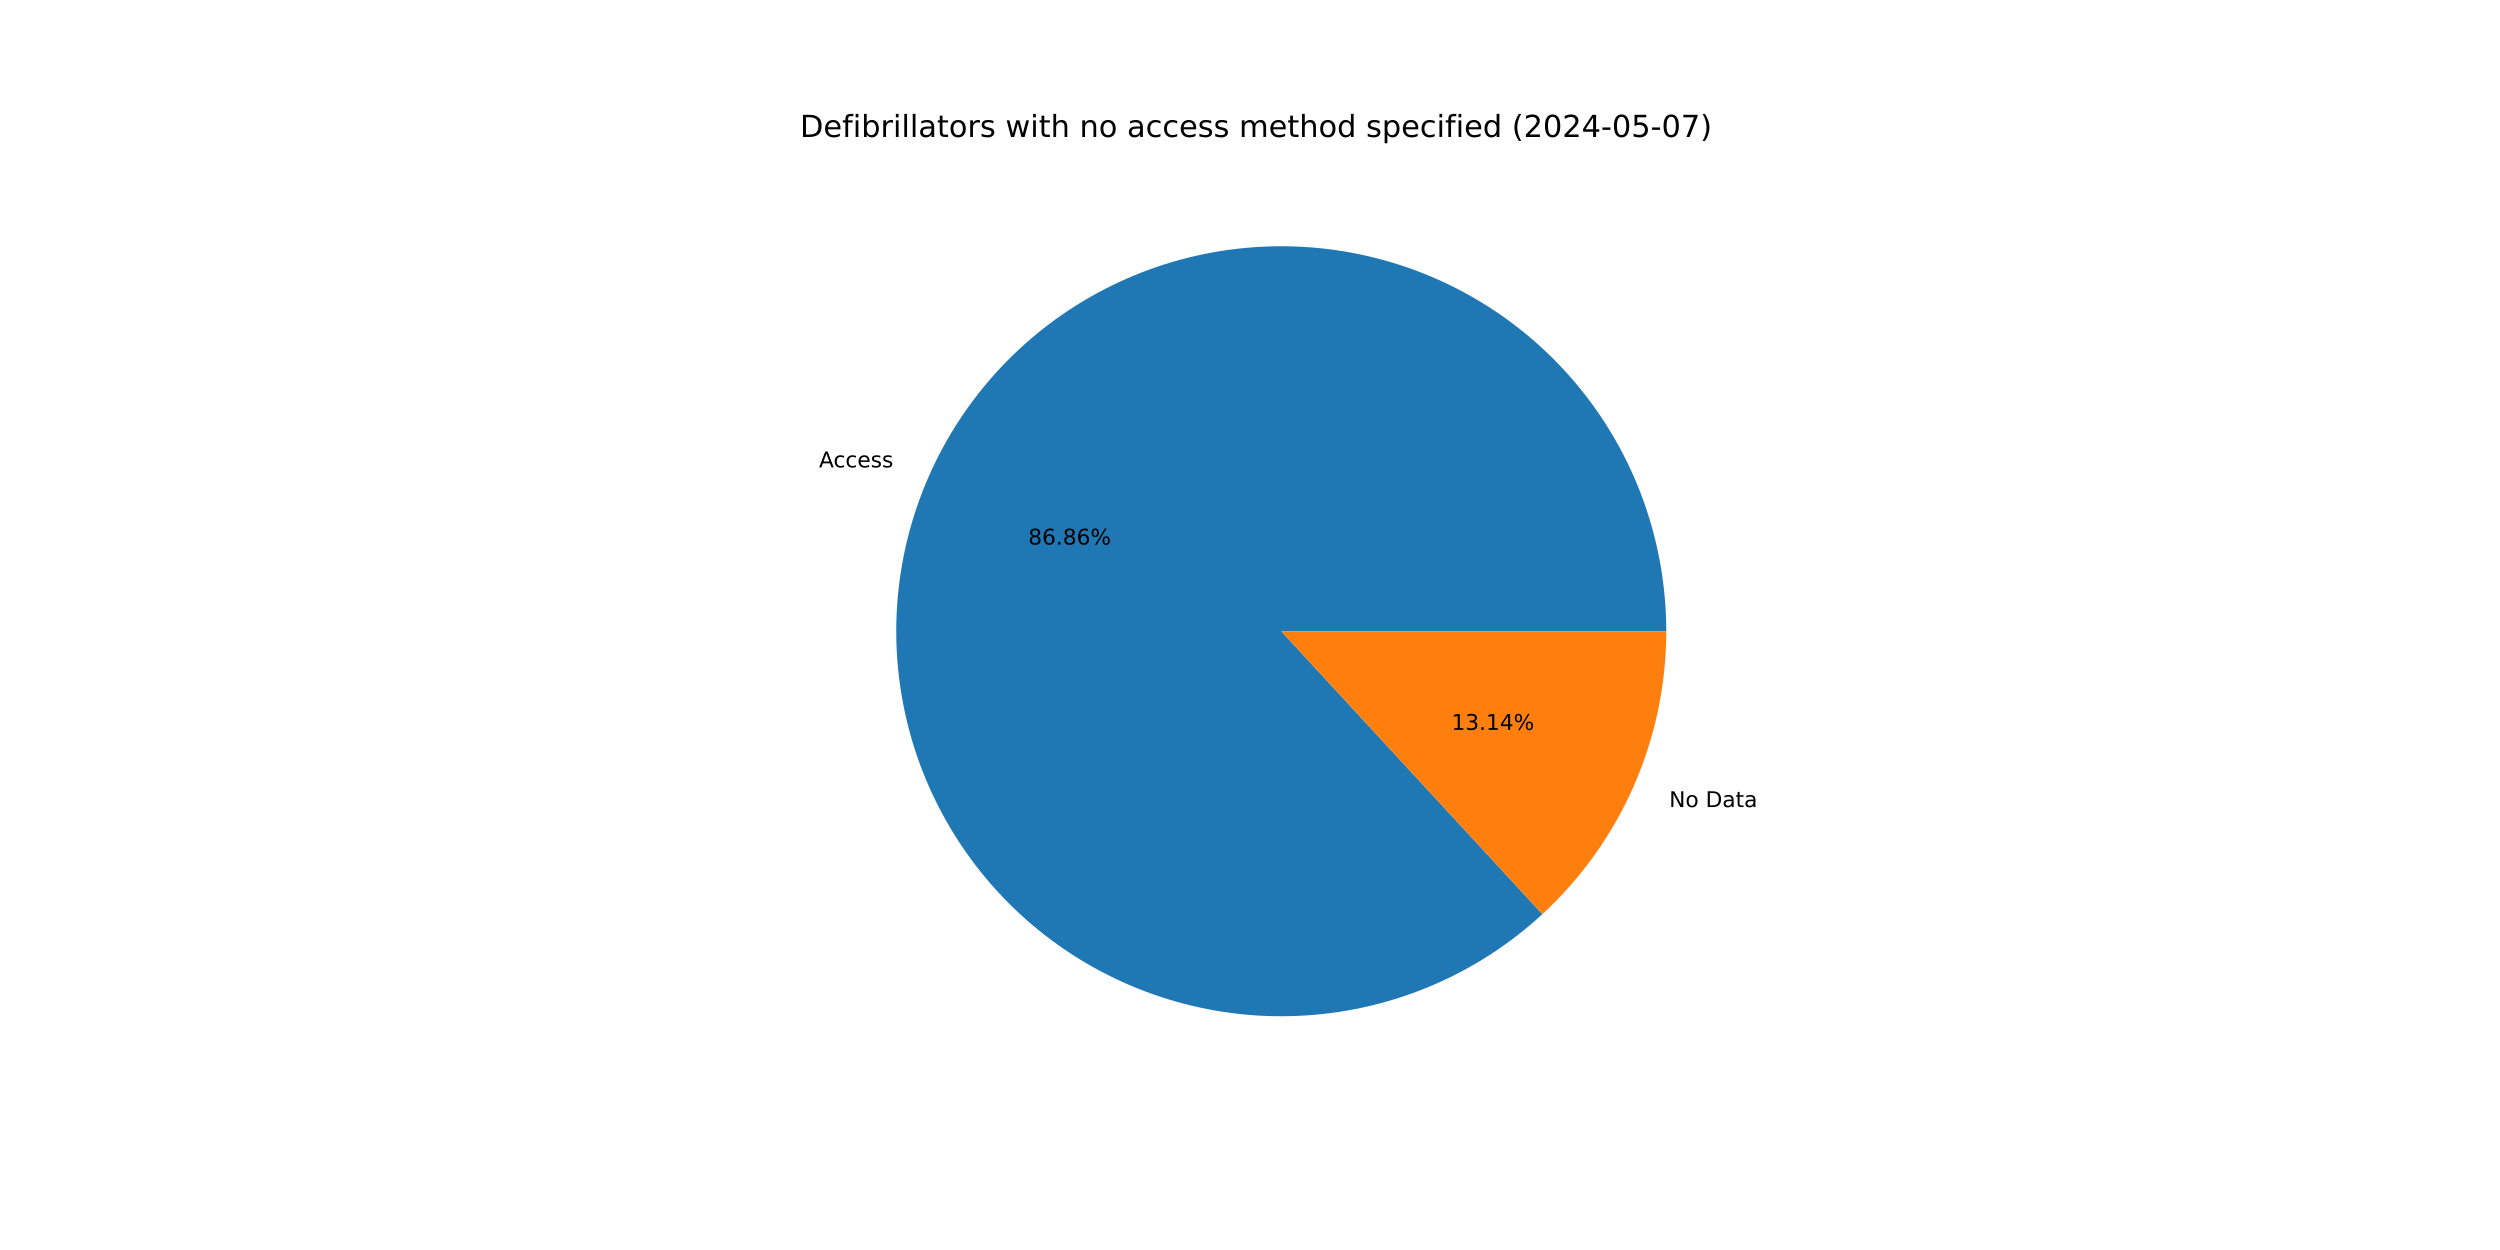
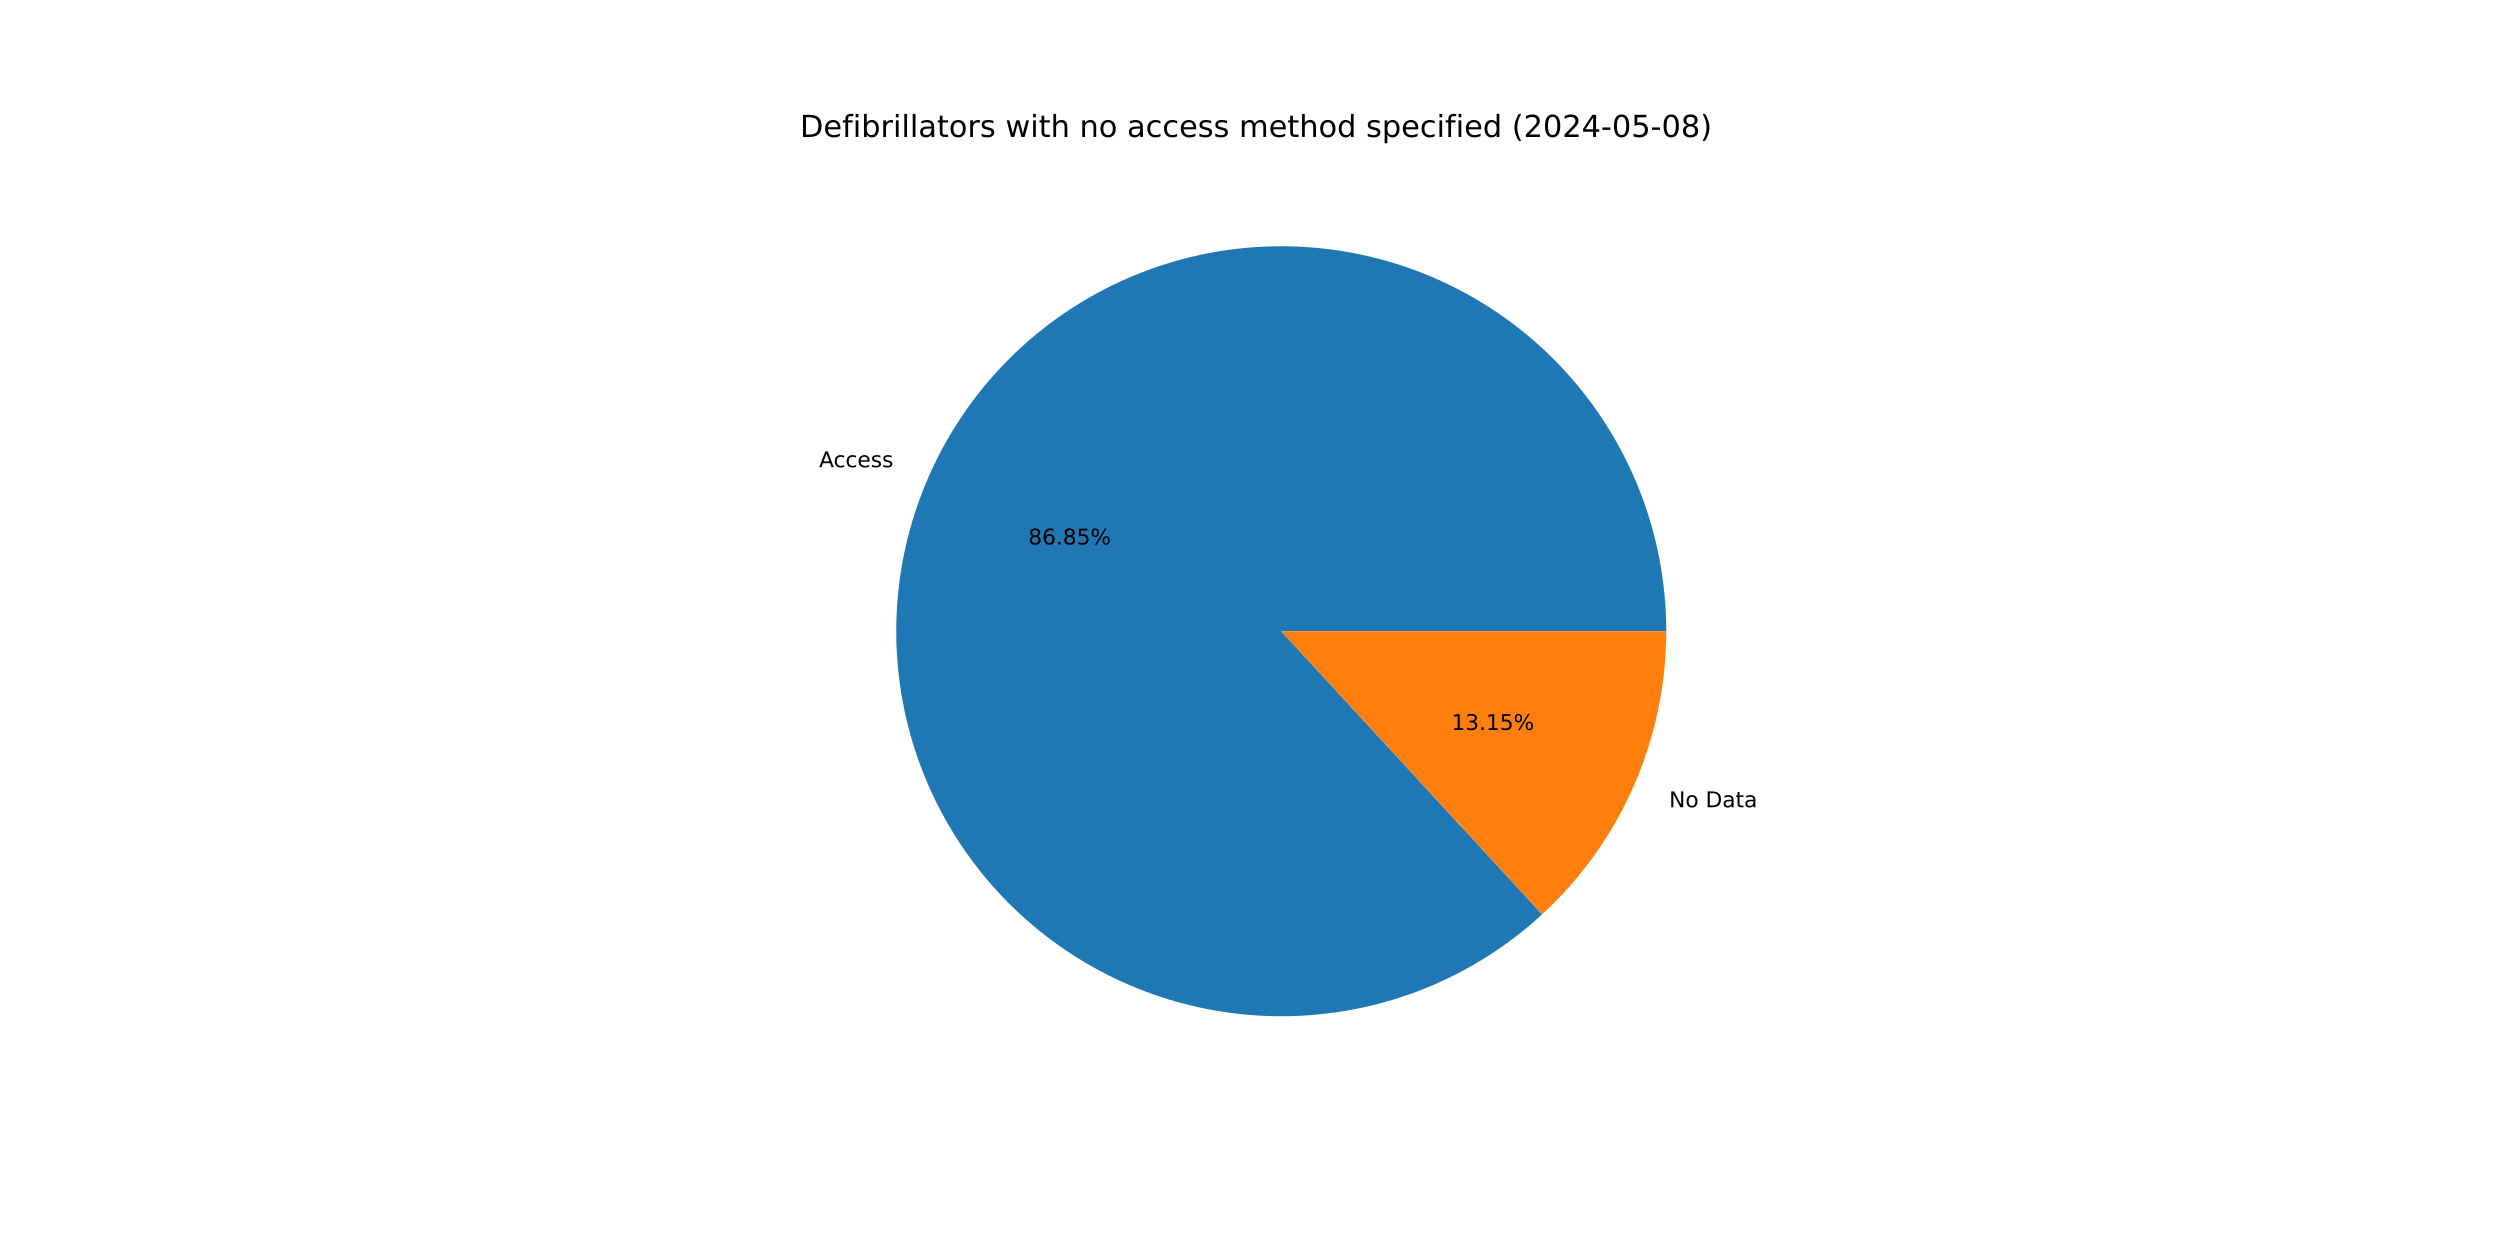
<svg xmlns="http://www.w3.org/2000/svg" xmlns:xlink="http://www.w3.org/1999/xlink" width="1152pt" height="576pt" viewBox="0 0 1152 576" version="1.1">
  <defs>
    <style type="text/css">*{stroke-linejoin: round; stroke-linecap: butt}</style>
  </defs>
  <g id="figure_1">
    <g id="patch_1">
      <path d="M 0 576  L 1152 576  L 1152 0  L 0 0  z " style="fill: #ffffff" />
    </g>
    <g id="axes_1">
      <g id="patch_2">
-         <path d="M 767.808 290.88  C 767.808 270.659 764.351 250.587 757.586 231.531  C 750.822 212.475 740.849 194.715 728.099 179.021  C 715.35 163.326 700.01 149.926 682.745 139.4  C 665.479 128.875 646.541 121.379 626.749 117.236  C 606.957 113.093 586.602 112.364 566.564 115.081  C 546.527 117.797 527.101 123.92 509.127 133.183  C 491.153 142.447 474.894 154.715 461.054 169.458  C 447.215 184.201 435.997 201.202 427.887 219.725  C 419.777 238.248 414.893 258.022 413.446 278.191  C 412 298.36 414.013 318.628 419.397 338.119  C 424.781 357.61 433.458 376.037 445.053 392.604  C 456.647 409.17 470.989 423.633 487.457 435.367  C 503.926 447.1 522.279 455.932 541.724 461.48  C 561.169 467.028 581.42 469.211 601.6 467.934  C 621.781 466.657 641.595 461.94 660.186 453.986  C 678.776 446.032 695.871 434.958 710.73 421.243  L 590.4 290.88  z " style="fill: #1f77b4" />
+         <path d="M 767.808 290.88  C 767.808 270.662 764.352 250.592 757.589 231.539  C 750.827 212.486 740.856 194.728 728.11 179.034  C 715.364 163.34 700.028 149.94 682.767 139.414  C 665.505 128.887 646.571 121.389 626.782 117.243  C 606.994 113.096 586.642 112.363 566.607 115.075  C 546.572 117.786 527.147 123.903 509.172 133.16  C 491.198 142.417 474.938 154.678 461.095 169.414  C 447.253 184.15 436.031 201.144 427.914 219.662  C 419.798 238.179 414.907 257.948 413.452 278.114  C 411.997 298.279 414 318.546 419.374 338.036  C 424.748 357.527 433.415 375.956 444.998 392.526  C 456.582 409.097 470.914 423.566 487.373 435.307  C 503.833 447.048 522.178 455.89 541.617 461.449  C 561.055 467.009 581.302 469.204 601.48 467.942  C 621.659 466.679 641.474 461.976 660.067 454.037  C 678.661 446.097 695.762 435.037 710.629 421.336  L 590.4 290.88  z " style="fill: #1f77b4" />
      </g>
      <g id="patch_3">
-         <path d="M 710.73 421.243  C 728.726 404.631 743.09 384.471 752.913 362.035  C 762.736 339.6 767.808 315.372 767.808 290.88  L 590.4 290.88  z " style="fill: #ff7f0e" />
+         <path d="M 710.629 421.336  C 728.655 404.722 743.044 384.551 752.886 362.098  C 762.727 339.645 767.808 315.395 767.808 290.88  L 590.4 290.88  z " style="fill: #ff7f0e" />
      </g>
      <g id="matplotlib.axis_1" />
      <g id="matplotlib.axis_2" />
      <g id="text_1">
-         <g transform="translate(377.4012 215.3685) scale(0.1 -0.1)">
+         <g transform="translate(377.4315 215.2993) scale(0.1 -0.1)">
          <defs>
            <path id="DejaVuSans-41" d="M 2188 4044  L 1331 1722  L 3047 1722  L 2188 4044  z M 1831 4666  L 2547 4666  L 4325 0  L 3669 0  L 3244 1197  L 1141 1197  L 716 0  L 50 0  L 1831 4666  z " transform="scale(0.015625)" />
            <path id="DejaVuSans-63" d="M 3122 3366  L 3122 2828  Q 2878 2963 2633 3030  Q 2388 3097 2138 3097  Q 1578 3097 1268 2742  Q 959 2388 959 1747  Q 959 1106 1268 751  Q 1578 397 2138 397  Q 2388 397 2633 464  Q 2878 531 3122 666  L 3122 134  Q 2881 22 2623 -34  Q 2366 -91 2075 -91  Q 1284 -91 818 406  Q 353 903 353 1747  Q 353 2603 823 3093  Q 1294 3584 2113 3584  Q 2378 3584 2631 3529  Q 2884 3475 3122 3366  z " transform="scale(0.015625)" />
            <path id="DejaVuSans-65" d="M 3597 1894  L 3597 1613  L 953 1613  Q 991 1019 1311 708  Q 1631 397 2203 397  Q 2534 397 2845 478  Q 3156 559 3463 722  L 3463 178  Q 3153 47 2828 -22  Q 2503 -91 2169 -91  Q 1331 -91 842 396  Q 353 884 353 1716  Q 353 2575 817 3079  Q 1281 3584 2069 3584  Q 2775 3584 3186 3129  Q 3597 2675 3597 1894  z M 3022 2063  Q 3016 2534 2758 2815  Q 2500 3097 2075 3097  Q 1594 3097 1305 2825  Q 1016 2553 972 2059  L 3022 2063  z " transform="scale(0.015625)" />
            <path id="DejaVuSans-73" d="M 2834 3397  L 2834 2853  Q 2591 2978 2328 3040  Q 2066 3103 1784 3103  Q 1356 3103 1142 2972  Q 928 2841 928 2578  Q 928 2378 1081 2264  Q 1234 2150 1697 2047  L 1894 2003  Q 2506 1872 2764 1633  Q 3022 1394 3022 966  Q 3022 478 2636 193  Q 2250 -91 1575 -91  Q 1294 -91 989 -36  Q 684 19 347 128  L 347 722  Q 666 556 975 473  Q 1284 391 1588 391  Q 1994 391 2212 530  Q 2431 669 2431 922  Q 2431 1156 2273 1281  Q 2116 1406 1581 1522  L 1381 1569  Q 847 1681 609 1914  Q 372 2147 372 2553  Q 372 3047 722 3315  Q 1072 3584 1716 3584  Q 2034 3584 2315 3537  Q 2597 3491 2834 3397  z " transform="scale(0.015625)" />
          </defs>
          <use xlink:href="#DejaVuSans-41" />
          <use xlink:href="#DejaVuSans-63" x="66.658" />
          <use xlink:href="#DejaVuSans-63" x="121.639" />
          <use xlink:href="#DejaVuSans-65" x="176.619" />
          <use xlink:href="#DejaVuSans-73" x="238.143" />
          <use xlink:href="#DejaVuSans-73" x="290.242" />
        </g>
      </g>
      <g id="text_2">
-         <g transform="translate(473.8273 250.9462) scale(0.1 -0.1)">
+         <g transform="translate(473.8438 250.9084) scale(0.1 -0.1)">
          <defs>
            <path id="DejaVuSans-38" d="M 2034 2216  Q 1584 2216 1326 1975  Q 1069 1734 1069 1313  Q 1069 891 1326 650  Q 1584 409 2034 409  Q 2484 409 2743 651  Q 3003 894 3003 1313  Q 3003 1734 2745 1975  Q 2488 2216 2034 2216  z M 1403 2484  Q 997 2584 770 2862  Q 544 3141 544 3541  Q 544 4100 942 4425  Q 1341 4750 2034 4750  Q 2731 4750 3128 4425  Q 3525 4100 3525 3541  Q 3525 3141 3298 2862  Q 3072 2584 2669 2484  Q 3125 2378 3379 2068  Q 3634 1759 3634 1313  Q 3634 634 3220 271  Q 2806 -91 2034 -91  Q 1263 -91 848 271  Q 434 634 434 1313  Q 434 1759 690 2068  Q 947 2378 1403 2484  z M 1172 3481  Q 1172 3119 1398 2916  Q 1625 2713 2034 2713  Q 2441 2713 2670 2916  Q 2900 3119 2900 3481  Q 2900 3844 2670 4047  Q 2441 4250 2034 4250  Q 1625 4250 1398 4047  Q 1172 3844 1172 3481  z " transform="scale(0.015625)" />
            <path id="DejaVuSans-36" d="M 2113 2584  Q 1688 2584 1439 2293  Q 1191 2003 1191 1497  Q 1191 994 1439 701  Q 1688 409 2113 409  Q 2538 409 2786 701  Q 3034 994 3034 1497  Q 3034 2003 2786 2293  Q 2538 2584 2113 2584  z M 3366 4563  L 3366 3988  Q 3128 4100 2886 4159  Q 2644 4219 2406 4219  Q 1781 4219 1451 3797  Q 1122 3375 1075 2522  Q 1259 2794 1537 2939  Q 1816 3084 2150 3084  Q 2853 3084 3261 2657  Q 3669 2231 3669 1497  Q 3669 778 3244 343  Q 2819 -91 2113 -91  Q 1303 -91 875 529  Q 447 1150 447 2328  Q 447 3434 972 4092  Q 1497 4750 2381 4750  Q 2619 4750 2861 4703  Q 3103 4656 3366 4563  z " transform="scale(0.015625)" />
            <path id="DejaVuSans-2e" d="M 684 794  L 1344 794  L 1344 0  L 684 0  L 684 794  z " transform="scale(0.015625)" />
+             <path id="DejaVuSans-35" d="M 691 4666  L 3169 4666  L 3169 4134  L 1269 4134  L 1269 2991  Q 1406 3038 1543 3061  Q 1681 3084 1819 3084  Q 2600 3084 3056 2656  Q 3513 2228 3513 1497  Q 3513 744 3044 326  Q 2575 -91 1722 -91  Q 1428 -91 1123 -41  Q 819 9 494 109  L 494 744  Q 775 591 1075 516  Q 1375 441 1709 441  Q 2250 441 2565 725  Q 2881 1009 2881 1497  Q 2881 1984 2565 2268  Q 2250 2553 1709 2553  Q 1456 2553 1204 2497  Q 953 2441 691 2322  L 691 4666  z " transform="scale(0.015625)" />
            <path id="DejaVuSans-25" d="M 4653 2053  Q 4381 2053 4226 1822  Q 4072 1591 4072 1178  Q 4072 772 4226 539  Q 4381 306 4653 306  Q 4919 306 5073 539  Q 5228 772 5228 1178  Q 5228 1588 5073 1820  Q 4919 2053 4653 2053  z M 4653 2450  Q 5147 2450 5437 2106  Q 5728 1763 5728 1178  Q 5728 594 5436 251  Q 5144 -91 4653 -91  Q 4153 -91 3862 251  Q 3572 594 3572 1178  Q 3572 1766 3864 2108  Q 4156 2450 4653 2450  z M 1428 4353  Q 1159 4353 1004 4120  Q 850 3888 850 3481  Q 850 3069 1003 2837  Q 1156 2606 1428 2606  Q 1700 2606 1854 2837  Q 2009 3069 2009 3481  Q 2009 3884 1853 4118  Q 1697 4353 1428 4353  z M 4250 4750  L 4750 4750  L 1831 -91  L 1331 -91  L 4250 4750  z M 1428 4750  Q 1922 4750 2215 4408  Q 2509 4066 2509 3481  Q 2509 2891 2217 2550  Q 1925 2209 1428 2209  Q 931 2209 642 2551  Q 353 2894 353 3481  Q 353 4063 643 4406  Q 934 4750 1428 4750  z " transform="scale(0.015625)" />
          </defs>
          <use xlink:href="#DejaVuSans-38" />
          <use xlink:href="#DejaVuSans-36" x="63.623" />
          <use xlink:href="#DejaVuSans-2e" x="127.246" />
          <use xlink:href="#DejaVuSans-38" x="159.033" />
-           <use xlink:href="#DejaVuSans-36" x="222.656" />
+           <use xlink:href="#DejaVuSans-35" x="222.656" />
          <use xlink:href="#DejaVuSans-25" x="286.279" />
        </g>
      </g>
      <g id="text_3">
-         <g transform="translate(769.1644 371.9102) scale(0.1 -0.1)">
+         <g transform="translate(769.1341 371.9794) scale(0.1 -0.1)">
          <defs>
            <path id="DejaVuSans-4e" d="M 628 4666  L 1478 4666  L 3547 763  L 3547 4666  L 4159 4666  L 4159 0  L 3309 0  L 1241 3903  L 1241 0  L 628 0  L 628 4666  z " transform="scale(0.015625)" />
            <path id="DejaVuSans-6f" d="M 1959 3097  Q 1497 3097 1228 2736  Q 959 2375 959 1747  Q 959 1119 1226 758  Q 1494 397 1959 397  Q 2419 397 2687 759  Q 2956 1122 2956 1747  Q 2956 2369 2687 2733  Q 2419 3097 1959 3097  z M 1959 3584  Q 2709 3584 3137 3096  Q 3566 2609 3566 1747  Q 3566 888 3137 398  Q 2709 -91 1959 -91  Q 1206 -91 779 398  Q 353 888 353 1747  Q 353 2609 779 3096  Q 1206 3584 1959 3584  z " transform="scale(0.015625)" />
            <path id="DejaVuSans-20" transform="scale(0.015625)" />
            <path id="DejaVuSans-44" d="M 1259 4147  L 1259 519  L 2022 519  Q 2988 519 3436 956  Q 3884 1394 3884 2338  Q 3884 3275 3436 3711  Q 2988 4147 2022 4147  L 1259 4147  z M 628 4666  L 1925 4666  Q 3281 4666 3915 4102  Q 4550 3538 4550 2338  Q 4550 1131 3912 565  Q 3275 0 1925 0  L 628 0  L 628 4666  z " transform="scale(0.015625)" />
            <path id="DejaVuSans-61" d="M 2194 1759  Q 1497 1759 1228 1600  Q 959 1441 959 1056  Q 959 750 1161 570  Q 1363 391 1709 391  Q 2188 391 2477 730  Q 2766 1069 2766 1631  L 2766 1759  L 2194 1759  z M 3341 1997  L 3341 0  L 2766 0  L 2766 531  Q 2569 213 2275 61  Q 1981 -91 1556 -91  Q 1019 -91 701 211  Q 384 513 384 1019  Q 384 1609 779 1909  Q 1175 2209 1959 2209  L 2766 2209  L 2766 2266  Q 2766 2663 2505 2880  Q 2244 3097 1772 3097  Q 1472 3097 1187 3025  Q 903 2953 641 2809  L 641 3341  Q 956 3463 1253 3523  Q 1550 3584 1831 3584  Q 2591 3584 2966 3190  Q 3341 2797 3341 1997  z " transform="scale(0.015625)" />
            <path id="DejaVuSans-74" d="M 1172 4494  L 1172 3500  L 2356 3500  L 2356 3053  L 1172 3053  L 1172 1153  Q 1172 725 1289 603  Q 1406 481 1766 481  L 2356 481  L 2356 0  L 1766 0  Q 1100 0 847 248  Q 594 497 594 1153  L 594 3053  L 172 3053  L 172 3500  L 594 3500  L 594 4494  L 1172 4494  z " transform="scale(0.015625)" />
          </defs>
          <use xlink:href="#DejaVuSans-4e" />
          <use xlink:href="#DejaVuSans-6f" x="74.805" />
          <use xlink:href="#DejaVuSans-20" x="135.986" />
          <use xlink:href="#DejaVuSans-44" x="167.773" />
          <use xlink:href="#DejaVuSans-61" x="244.775" />
          <use xlink:href="#DejaVuSans-74" x="306.055" />
          <use xlink:href="#DejaVuSans-61" x="345.264" />
        </g>
      </g>
      <g id="text_4">
-         <g transform="translate(668.843 336.3326) scale(0.1 -0.1)">
+         <g transform="translate(668.8265 336.3703) scale(0.1 -0.1)">
          <defs>
            <path id="DejaVuSans-31" d="M 794 531  L 1825 531  L 1825 4091  L 703 3866  L 703 4441  L 1819 4666  L 2450 4666  L 2450 531  L 3481 531  L 3481 0  L 794 0  L 794 531  z " transform="scale(0.015625)" />
            <path id="DejaVuSans-33" d="M 2597 2516  Q 3050 2419 3304 2112  Q 3559 1806 3559 1356  Q 3559 666 3084 287  Q 2609 -91 1734 -91  Q 1441 -91 1130 -33  Q 819 25 488 141  L 488 750  Q 750 597 1062 519  Q 1375 441 1716 441  Q 2309 441 2620 675  Q 2931 909 2931 1356  Q 2931 1769 2642 2001  Q 2353 2234 1838 2234  L 1294 2234  L 1294 2753  L 1863 2753  Q 2328 2753 2575 2939  Q 2822 3125 2822 3475  Q 2822 3834 2567 4026  Q 2313 4219 1838 4219  Q 1578 4219 1281 4162  Q 984 4106 628 3988  L 628 4550  Q 988 4650 1302 4700  Q 1616 4750 1894 4750  Q 2613 4750 3031 4423  Q 3450 4097 3450 3541  Q 3450 3153 3228 2886  Q 3006 2619 2597 2516  z " transform="scale(0.015625)" />
-             <path id="DejaVuSans-34" d="M 2419 4116  L 825 1625  L 2419 1625  L 2419 4116  z M 2253 4666  L 3047 4666  L 3047 1625  L 3713 1625  L 3713 1100  L 3047 1100  L 3047 0  L 2419 0  L 2419 1100  L 313 1100  L 313 1709  L 2253 4666  z " transform="scale(0.015625)" />
          </defs>
          <use xlink:href="#DejaVuSans-31" />
          <use xlink:href="#DejaVuSans-33" x="63.623" />
          <use xlink:href="#DejaVuSans-2e" x="127.246" />
          <use xlink:href="#DejaVuSans-31" x="159.033" />
-           <use xlink:href="#DejaVuSans-34" x="222.656" />
+           <use xlink:href="#DejaVuSans-35" x="222.656" />
          <use xlink:href="#DejaVuSans-25" x="286.279" />
        </g>
      </g>
      <g id="text_5">
        <g transform="translate(368.64 63.12) scale(0.14 -0.14)">
          <defs>
            <path id="DejaVuSans-66" d="M 2375 4863  L 2375 4384  L 1825 4384  Q 1516 4384 1395 4259  Q 1275 4134 1275 3809  L 1275 3500  L 2222 3500  L 2222 3053  L 1275 3053  L 1275 0  L 697 0  L 697 3053  L 147 3053  L 147 3500  L 697 3500  L 697 3744  Q 697 4328 969 4595  Q 1241 4863 1831 4863  L 2375 4863  z " transform="scale(0.015625)" />
            <path id="DejaVuSans-69" d="M 603 3500  L 1178 3500  L 1178 0  L 603 0  L 603 3500  z M 603 4863  L 1178 4863  L 1178 4134  L 603 4134  L 603 4863  z " transform="scale(0.015625)" />
            <path id="DejaVuSans-62" d="M 3116 1747  Q 3116 2381 2855 2742  Q 2594 3103 2138 3103  Q 1681 3103 1420 2742  Q 1159 2381 1159 1747  Q 1159 1113 1420 752  Q 1681 391 2138 391  Q 2594 391 2855 752  Q 3116 1113 3116 1747  z M 1159 2969  Q 1341 3281 1617 3432  Q 1894 3584 2278 3584  Q 2916 3584 3314 3078  Q 3713 2572 3713 1747  Q 3713 922 3314 415  Q 2916 -91 2278 -91  Q 1894 -91 1617 61  Q 1341 213 1159 525  L 1159 0  L 581 0  L 581 4863  L 1159 4863  L 1159 2969  z " transform="scale(0.015625)" />
            <path id="DejaVuSans-72" d="M 2631 2963  Q 2534 3019 2420 3045  Q 2306 3072 2169 3072  Q 1681 3072 1420 2755  Q 1159 2438 1159 1844  L 1159 0  L 581 0  L 581 3500  L 1159 3500  L 1159 2956  Q 1341 3275 1631 3429  Q 1922 3584 2338 3584  Q 2397 3584 2469 3576  Q 2541 3569 2628 3553  L 2631 2963  z " transform="scale(0.015625)" />
            <path id="DejaVuSans-6c" d="M 603 4863  L 1178 4863  L 1178 0  L 603 0  L 603 4863  z " transform="scale(0.015625)" />
            <path id="DejaVuSans-77" d="M 269 3500  L 844 3500  L 1563 769  L 2278 3500  L 2956 3500  L 3675 769  L 4391 3500  L 4966 3500  L 4050 0  L 3372 0  L 2619 2869  L 1863 0  L 1184 0  L 269 3500  z " transform="scale(0.015625)" />
            <path id="DejaVuSans-68" d="M 3513 2113  L 3513 0  L 2938 0  L 2938 2094  Q 2938 2591 2744 2837  Q 2550 3084 2163 3084  Q 1697 3084 1428 2787  Q 1159 2491 1159 1978  L 1159 0  L 581 0  L 581 4863  L 1159 4863  L 1159 2956  Q 1366 3272 1645 3428  Q 1925 3584 2291 3584  Q 2894 3584 3203 3211  Q 3513 2838 3513 2113  z " transform="scale(0.015625)" />
            <path id="DejaVuSans-6e" d="M 3513 2113  L 3513 0  L 2938 0  L 2938 2094  Q 2938 2591 2744 2837  Q 2550 3084 2163 3084  Q 1697 3084 1428 2787  Q 1159 2491 1159 1978  L 1159 0  L 581 0  L 581 3500  L 1159 3500  L 1159 2956  Q 1366 3272 1645 3428  Q 1925 3584 2291 3584  Q 2894 3584 3203 3211  Q 3513 2838 3513 2113  z " transform="scale(0.015625)" />
            <path id="DejaVuSans-6d" d="M 3328 2828  Q 3544 3216 3844 3400  Q 4144 3584 4550 3584  Q 5097 3584 5394 3201  Q 5691 2819 5691 2113  L 5691 0  L 5113 0  L 5113 2094  Q 5113 2597 4934 2840  Q 4756 3084 4391 3084  Q 3944 3084 3684 2787  Q 3425 2491 3425 1978  L 3425 0  L 2847 0  L 2847 2094  Q 2847 2600 2669 2842  Q 2491 3084 2119 3084  Q 1678 3084 1418 2786  Q 1159 2488 1159 1978  L 1159 0  L 581 0  L 581 3500  L 1159 3500  L 1159 2956  Q 1356 3278 1631 3431  Q 1906 3584 2284 3584  Q 2666 3584 2933 3390  Q 3200 3197 3328 2828  z " transform="scale(0.015625)" />
            <path id="DejaVuSans-64" d="M 2906 2969  L 2906 4863  L 3481 4863  L 3481 0  L 2906 0  L 2906 525  Q 2725 213 2448 61  Q 2172 -91 1784 -91  Q 1150 -91 751 415  Q 353 922 353 1747  Q 353 2572 751 3078  Q 1150 3584 1784 3584  Q 2172 3584 2448 3432  Q 2725 3281 2906 2969  z M 947 1747  Q 947 1113 1208 752  Q 1469 391 1925 391  Q 2381 391 2643 752  Q 2906 1113 2906 1747  Q 2906 2381 2643 2742  Q 2381 3103 1925 3103  Q 1469 3103 1208 2742  Q 947 2381 947 1747  z " transform="scale(0.015625)" />
            <path id="DejaVuSans-70" d="M 1159 525  L 1159 -1331  L 581 -1331  L 581 3500  L 1159 3500  L 1159 2969  Q 1341 3281 1617 3432  Q 1894 3584 2278 3584  Q 2916 3584 3314 3078  Q 3713 2572 3713 1747  Q 3713 922 3314 415  Q 2916 -91 2278 -91  Q 1894 -91 1617 61  Q 1341 213 1159 525  z M 3116 1747  Q 3116 2381 2855 2742  Q 2594 3103 2138 3103  Q 1681 3103 1420 2742  Q 1159 2381 1159 1747  Q 1159 1113 1420 752  Q 1681 391 2138 391  Q 2594 391 2855 752  Q 3116 1113 3116 1747  z " transform="scale(0.015625)" />
            <path id="DejaVuSans-28" d="M 1984 4856  Q 1566 4138 1362 3434  Q 1159 2731 1159 2009  Q 1159 1288 1364 580  Q 1569 -128 1984 -844  L 1484 -844  Q 1016 -109 783 600  Q 550 1309 550 2009  Q 550 2706 781 3412  Q 1013 4119 1484 4856  L 1984 4856  z " transform="scale(0.015625)" />
            <path id="DejaVuSans-32" d="M 1228 531  L 3431 531  L 3431 0  L 469 0  L 469 531  Q 828 903 1448 1529  Q 2069 2156 2228 2338  Q 2531 2678 2651 2914  Q 2772 3150 2772 3378  Q 2772 3750 2511 3984  Q 2250 4219 1831 4219  Q 1534 4219 1204 4116  Q 875 4013 500 3803  L 500 4441  Q 881 4594 1212 4672  Q 1544 4750 1819 4750  Q 2544 4750 2975 4387  Q 3406 4025 3406 3419  Q 3406 3131 3298 2873  Q 3191 2616 2906 2266  Q 2828 2175 2409 1742  Q 1991 1309 1228 531  z " transform="scale(0.015625)" />
            <path id="DejaVuSans-30" d="M 2034 4250  Q 1547 4250 1301 3770  Q 1056 3291 1056 2328  Q 1056 1369 1301 889  Q 1547 409 2034 409  Q 2525 409 2770 889  Q 3016 1369 3016 2328  Q 3016 3291 2770 3770  Q 2525 4250 2034 4250  z M 2034 4750  Q 2819 4750 3233 4129  Q 3647 3509 3647 2328  Q 3647 1150 3233 529  Q 2819 -91 2034 -91  Q 1250 -91 836 529  Q 422 1150 422 2328  Q 422 3509 836 4129  Q 1250 4750 2034 4750  z " transform="scale(0.015625)" />
+             <path id="DejaVuSans-34" d="M 2419 4116  L 825 1625  L 2419 1625  L 2419 4116  z M 2253 4666  L 3047 4666  L 3047 1625  L 3713 1625  L 3713 1100  L 3047 1100  L 3047 0  L 2419 0  L 2419 1100  L 313 1100  L 313 1709  L 2253 4666  z " transform="scale(0.015625)" />
            <path id="DejaVuSans-2d" d="M 313 2009  L 1997 2009  L 1997 1497  L 313 1497  L 313 2009  z " transform="scale(0.015625)" />
-             <path id="DejaVuSans-35" d="M 691 4666  L 3169 4666  L 3169 4134  L 1269 4134  L 1269 2991  Q 1406 3038 1543 3061  Q 1681 3084 1819 3084  Q 2600 3084 3056 2656  Q 3513 2228 3513 1497  Q 3513 744 3044 326  Q 2575 -91 1722 -91  Q 1428 -91 1123 -41  Q 819 9 494 109  L 494 744  Q 775 591 1075 516  Q 1375 441 1709 441  Q 2250 441 2565 725  Q 2881 1009 2881 1497  Q 2881 1984 2565 2268  Q 2250 2553 1709 2553  Q 1456 2553 1204 2497  Q 953 2441 691 2322  L 691 4666  z " transform="scale(0.015625)" />
-             <path id="DejaVuSans-37" d="M 525 4666  L 3525 4666  L 3525 4397  L 1831 0  L 1172 0  L 2766 4134  L 525 4134  L 525 4666  z " transform="scale(0.015625)" />
            <path id="DejaVuSans-29" d="M 513 4856  L 1013 4856  Q 1481 4119 1714 3412  Q 1947 2706 1947 2009  Q 1947 1309 1714 600  Q 1481 -109 1013 -844  L 513 -844  Q 928 -128 1133 580  Q 1338 1288 1338 2009  Q 1338 2731 1133 3434  Q 928 4138 513 4856  z " transform="scale(0.015625)" />
          </defs>
          <use xlink:href="#DejaVuSans-44" />
          <use xlink:href="#DejaVuSans-65" x="77.002" />
          <use xlink:href="#DejaVuSans-66" x="138.525" />
          <use xlink:href="#DejaVuSans-69" x="173.73" />
          <use xlink:href="#DejaVuSans-62" x="201.514" />
          <use xlink:href="#DejaVuSans-72" x="264.99" />
          <use xlink:href="#DejaVuSans-69" x="306.104" />
          <use xlink:href="#DejaVuSans-6c" x="333.887" />
          <use xlink:href="#DejaVuSans-6c" x="361.67" />
          <use xlink:href="#DejaVuSans-61" x="389.453" />
          <use xlink:href="#DejaVuSans-74" x="450.732" />
          <use xlink:href="#DejaVuSans-6f" x="489.941" />
          <use xlink:href="#DejaVuSans-72" x="551.123" />
          <use xlink:href="#DejaVuSans-73" x="592.236" />
          <use xlink:href="#DejaVuSans-20" x="644.336" />
          <use xlink:href="#DejaVuSans-77" x="676.123" />
          <use xlink:href="#DejaVuSans-69" x="757.91" />
          <use xlink:href="#DejaVuSans-74" x="785.693" />
          <use xlink:href="#DejaVuSans-68" x="824.902" />
          <use xlink:href="#DejaVuSans-20" x="888.281" />
          <use xlink:href="#DejaVuSans-6e" x="920.068" />
          <use xlink:href="#DejaVuSans-6f" x="983.447" />
          <use xlink:href="#DejaVuSans-20" x="1044.629" />
          <use xlink:href="#DejaVuSans-61" x="1076.416" />
          <use xlink:href="#DejaVuSans-63" x="1137.695" />
          <use xlink:href="#DejaVuSans-63" x="1192.676" />
          <use xlink:href="#DejaVuSans-65" x="1247.656" />
          <use xlink:href="#DejaVuSans-73" x="1309.18" />
          <use xlink:href="#DejaVuSans-73" x="1361.279" />
          <use xlink:href="#DejaVuSans-20" x="1413.379" />
          <use xlink:href="#DejaVuSans-6d" x="1445.166" />
          <use xlink:href="#DejaVuSans-65" x="1542.578" />
          <use xlink:href="#DejaVuSans-74" x="1604.102" />
          <use xlink:href="#DejaVuSans-68" x="1643.311" />
          <use xlink:href="#DejaVuSans-6f" x="1706.689" />
          <use xlink:href="#DejaVuSans-64" x="1767.871" />
          <use xlink:href="#DejaVuSans-20" x="1831.348" />
          <use xlink:href="#DejaVuSans-73" x="1863.135" />
          <use xlink:href="#DejaVuSans-70" x="1915.234" />
          <use xlink:href="#DejaVuSans-65" x="1978.711" />
          <use xlink:href="#DejaVuSans-63" x="2040.234" />
          <use xlink:href="#DejaVuSans-69" x="2095.215" />
          <use xlink:href="#DejaVuSans-66" x="2122.998" />
          <use xlink:href="#DejaVuSans-69" x="2158.203" />
          <use xlink:href="#DejaVuSans-65" x="2185.986" />
          <use xlink:href="#DejaVuSans-64" x="2247.51" />
          <use xlink:href="#DejaVuSans-20" x="2310.986" />
          <use xlink:href="#DejaVuSans-28" x="2342.773" />
          <use xlink:href="#DejaVuSans-32" x="2381.787" />
          <use xlink:href="#DejaVuSans-30" x="2445.41" />
          <use xlink:href="#DejaVuSans-32" x="2509.033" />
          <use xlink:href="#DejaVuSans-34" x="2572.656" />
          <use xlink:href="#DejaVuSans-2d" x="2636.279" />
          <use xlink:href="#DejaVuSans-30" x="2672.363" />
          <use xlink:href="#DejaVuSans-35" x="2735.986" />
          <use xlink:href="#DejaVuSans-2d" x="2799.609" />
          <use xlink:href="#DejaVuSans-30" x="2835.693" />
-           <use xlink:href="#DejaVuSans-37" x="2899.316" />
+           <use xlink:href="#DejaVuSans-38" x="2899.316" />
          <use xlink:href="#DejaVuSans-29" x="2962.939" />
        </g>
      </g>
    </g>
  </g>
</svg>
